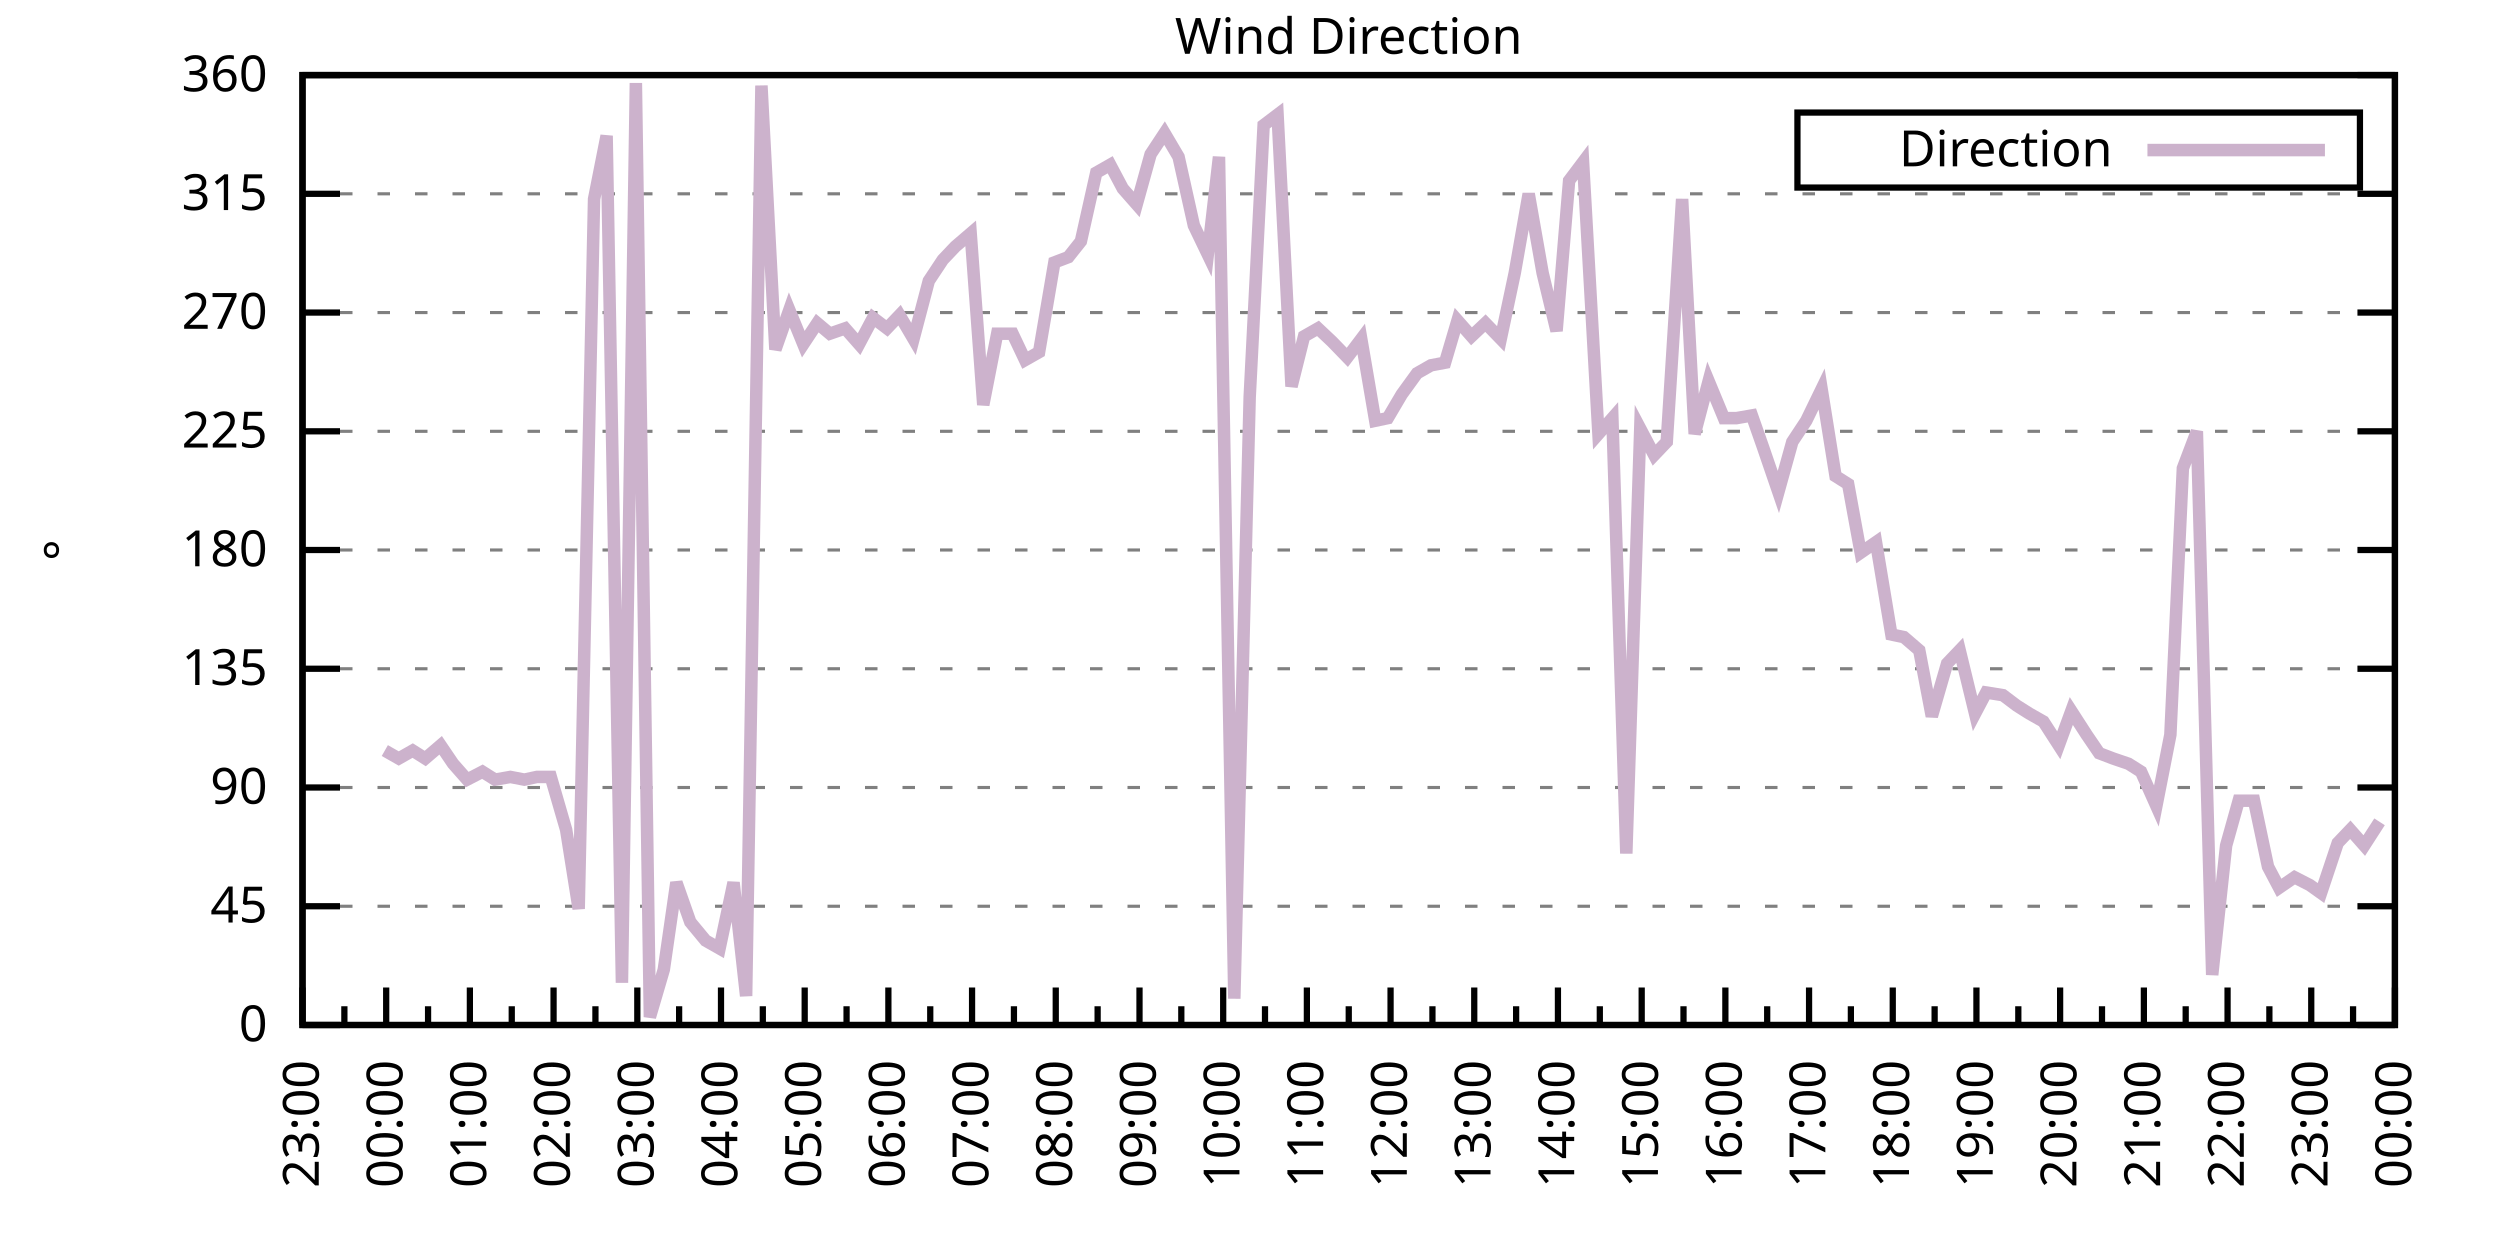
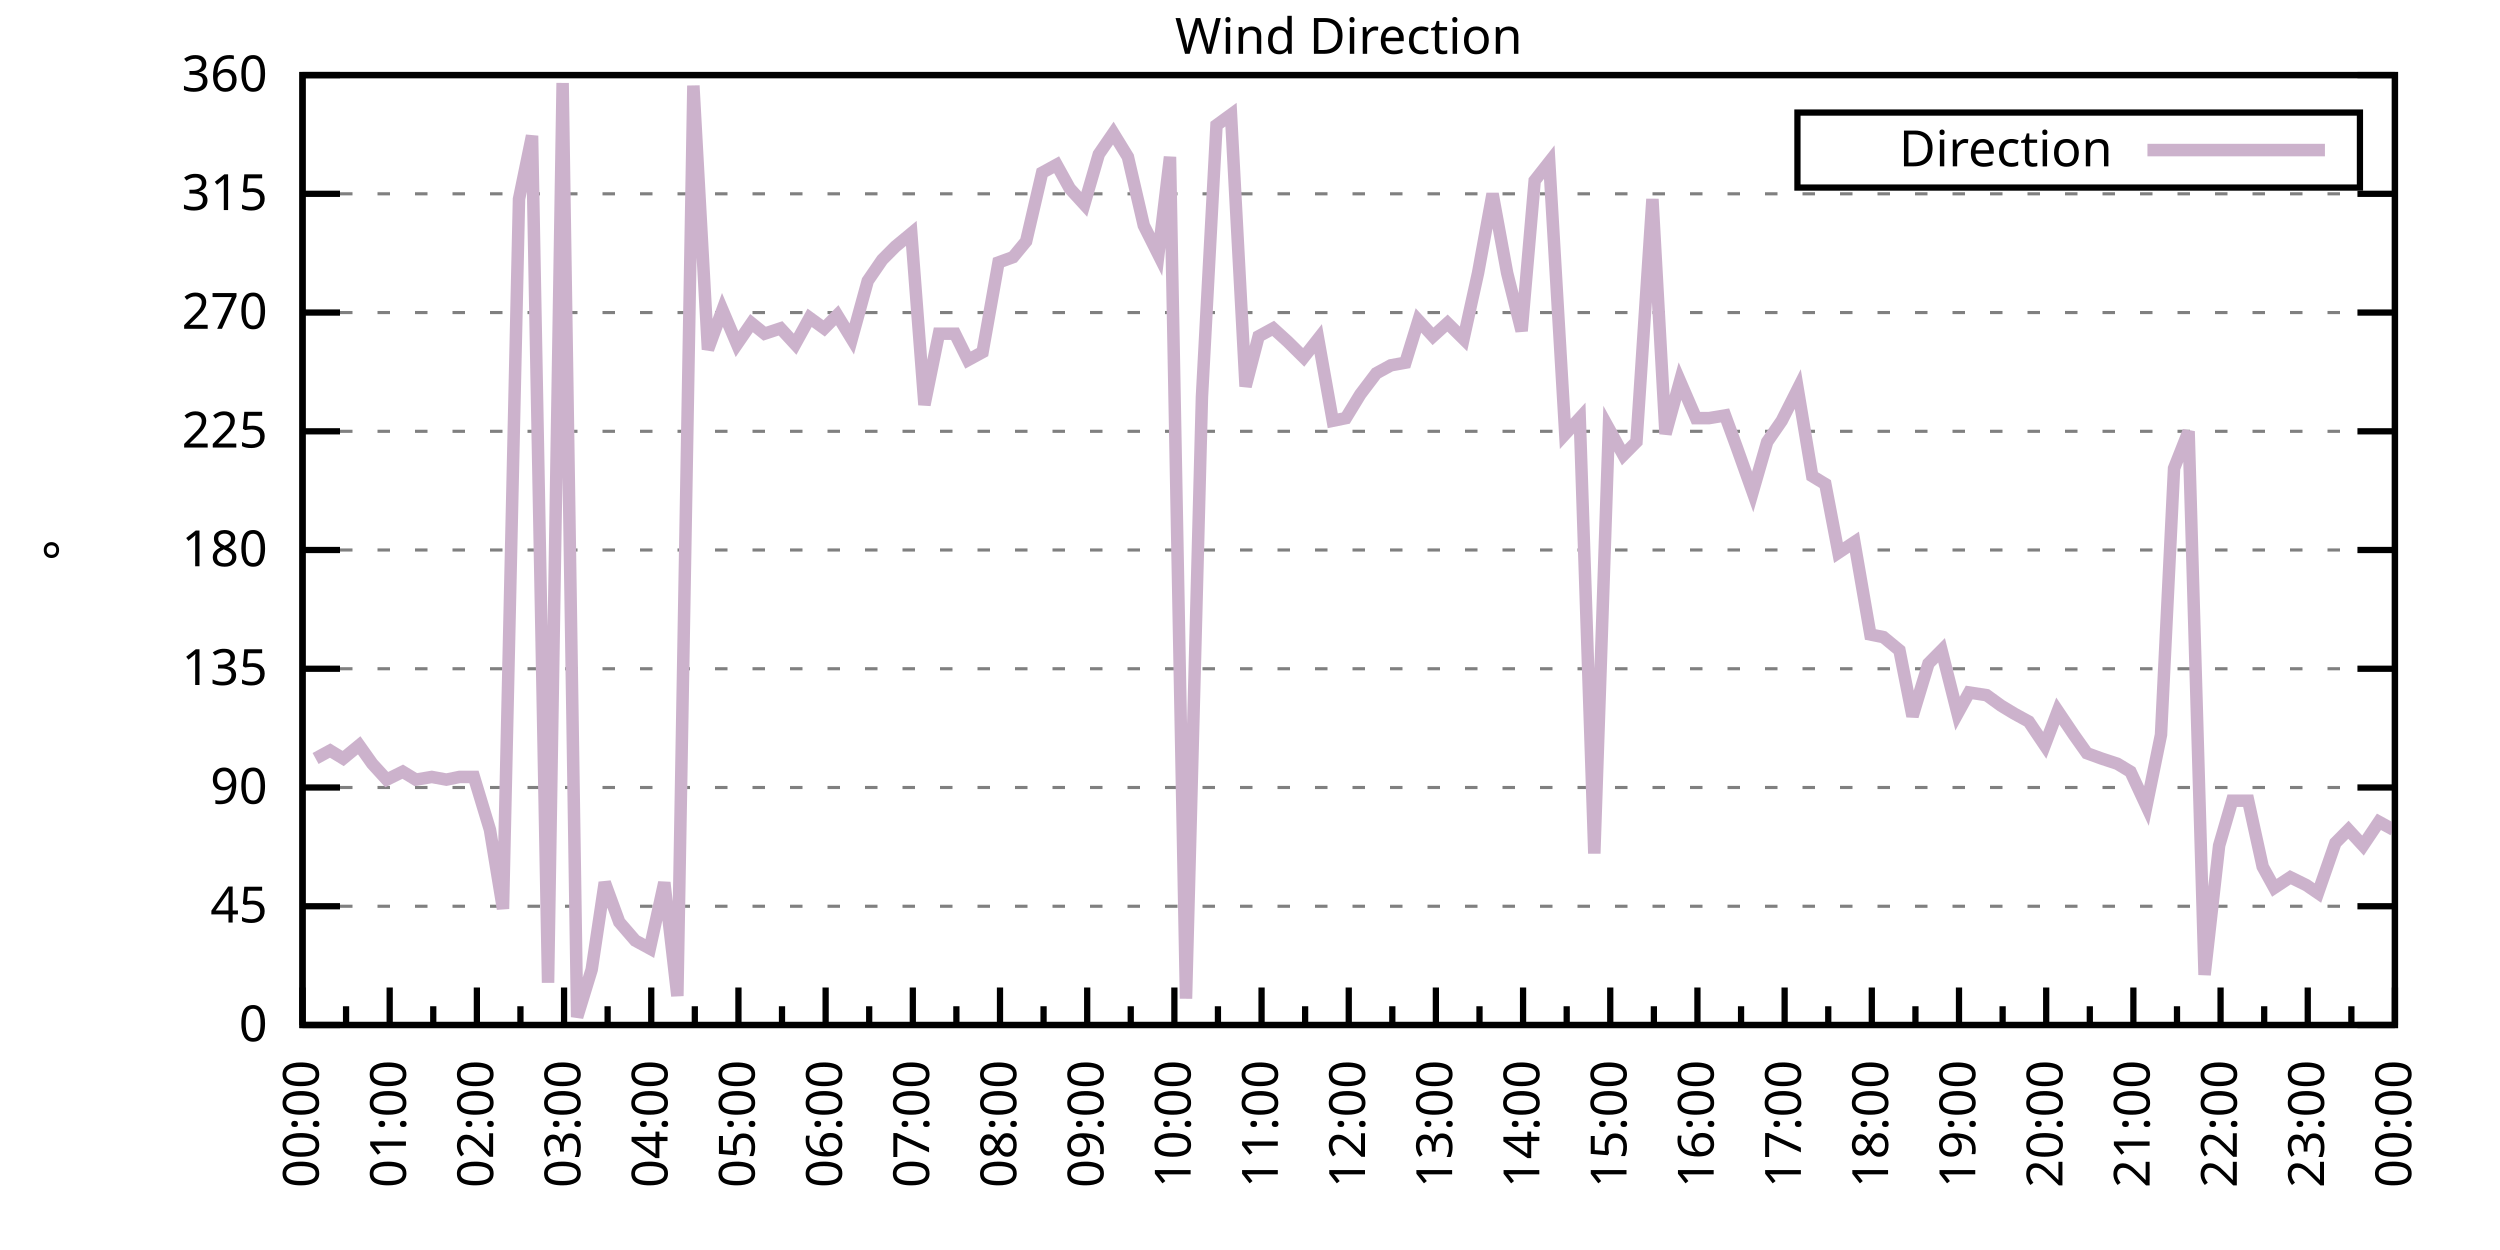
<svg xmlns="http://www.w3.org/2000/svg" xmlns:xlink="http://www.w3.org/1999/xlink" width="400" height="200" viewBox="0 0 400 200">
  <g id="gnuplot_canvas">
    <rect x="0" y="0" width="400" height="200" fill="none" />
    <defs>
      <circle id="gpDot" r="0.5" stroke-width="0.5" stroke="currentColor" />
      <path id="gpPt0" stroke-width="0.333" stroke="currentColor" d="M-1,0 h2 M0,-1 v2" />
      <path id="gpPt1" stroke-width="0.333" stroke="currentColor" d="M-1,-1 L1,1 M1,-1 L-1,1" />
      <path id="gpPt2" stroke-width="0.333" stroke="currentColor" d="M-1,0 L1,0 M0,-1 L0,1 M-1,-1 L1,1 M-1,1 L1,-1" />
      <rect id="gpPt3" stroke-width="0.333" stroke="currentColor" x="-1" y="-1" width="2" height="2" />
      <rect id="gpPt4" stroke-width="0.333" stroke="currentColor" fill="currentColor" x="-1" y="-1" width="2" height="2" />
      <circle id="gpPt5" stroke-width="0.333" stroke="currentColor" cx="0" cy="0" r="1" />
      <use xlink:href="#gpPt5" id="gpPt6" fill="currentColor" stroke="none" />
      <path id="gpPt7" stroke-width="0.333" stroke="currentColor" d="M0,-1.33 L-1.33,0.67 L1.33,0.67 z" />
      <use xlink:href="#gpPt7" id="gpPt8" fill="currentColor" stroke="none" />
      <use xlink:href="#gpPt7" id="gpPt9" stroke="currentColor" transform="rotate(180)" />
      <use xlink:href="#gpPt9" id="gpPt10" fill="currentColor" stroke="none" />
      <use xlink:href="#gpPt3" id="gpPt11" stroke="currentColor" transform="rotate(45)" />
      <use xlink:href="#gpPt11" id="gpPt12" fill="currentColor" stroke="none" />
      <path id="gpPt13" stroke-width="0.333" stroke="currentColor" d="M0,1.330 L1.265,0.411 L0.782,-1.067 L-0.782,-1.076 L-1.265,0.411 z" />
      <use xlink:href="#gpPt13" id="gpPt14" fill="currentColor" stroke="none" />
      <filter id="textbox" filterUnits="objectBoundingBox" x="0" y="0" height="1" width="1">
        <feFlood flood-color="white" flood-opacity="1" result="bgnd" />
        <feComposite in="SourceGraphic" in2="bgnd" operator="atop" />
      </filter>
      <filter id="greybox" filterUnits="objectBoundingBox" x="0" y="0" height="1" width="1">
        <feFlood flood-color="lightgrey" flood-opacity="1" result="grey" />
        <feComposite in="SourceGraphic" in2="grey" operator="atop" />
      </filter>
    </defs>
    <g fill="none" color="white" stroke="currentColor" stroke-width="1.00" stroke-linecap="butt" stroke-linejoin="miter">
</g>
    <g fill="none" color="black" stroke="currentColor" stroke-width="1.00" stroke-linecap="butt" stroke-linejoin="miter">
      <g stroke="none" shape-rendering="crispEdges">
        <polygon fill="rgb(255, 255, 255)" points="48.40,164.00 383.18,164.00 383.18,12.02 48.40,12.02 " />
      </g>
    </g>
    <g fill="none" color="black" stroke="currentColor" stroke-width="1.00" stroke-linecap="butt" stroke-linejoin="miter">
</g>
    <g fill="none" color="black" stroke="black" stroke-width="0.50" stroke-linecap="butt" stroke-linejoin="miter">
</g>
    <g fill="none" color="gray" stroke="currentColor" stroke-width="0.50" stroke-linecap="butt" stroke-linejoin="miter">
      <path stroke="gray" stroke-dasharray="2,4" class="gridline" d="M48.40,164.00 L383.19,164.00  " />
    </g>
    <g fill="none" color="gray" stroke="gray" stroke-width="1.00" stroke-linecap="butt" stroke-linejoin="miter">
</g>
    <g fill="none" color="black" stroke="currentColor" stroke-width="1.00" stroke-linecap="butt" stroke-linejoin="miter">
      <path stroke="black" d="M48.40,164.00 L54.40,164.00 M383.19,164.00 L377.19,164.00  " />
      <g transform="translate(42.80,166.60)" stroke="none" fill="black" font-family="Sans" font-size="8.00" text-anchor="end">
        <text>
          <tspan font-family="Sans"> 0</tspan>
        </text>
      </g>
    </g>
    <g fill="none" color="black" stroke="currentColor" stroke-width="1.00" stroke-linecap="butt" stroke-linejoin="miter">
</g>
    <g fill="none" color="black" stroke="black" stroke-width="0.50" stroke-linecap="butt" stroke-linejoin="miter">
</g>
    <g fill="none" color="gray" stroke="currentColor" stroke-width="0.50" stroke-linecap="butt" stroke-linejoin="miter">
      <path stroke="gray" stroke-dasharray="2,4" class="gridline" d="M48.40,145.00 L383.19,145.00  " />
    </g>
    <g fill="none" color="gray" stroke="gray" stroke-width="1.00" stroke-linecap="butt" stroke-linejoin="miter">
</g>
    <g fill="none" color="black" stroke="currentColor" stroke-width="1.00" stroke-linecap="butt" stroke-linejoin="miter">
      <path stroke="black" d="M48.40,145.00 L54.40,145.00 M383.19,145.00 L377.19,145.00  " />
      <g transform="translate(42.80,147.60)" stroke="none" fill="black" font-family="Sans" font-size="8.00" text-anchor="end">
        <text>
          <tspan font-family="Sans"> 45</tspan>
        </text>
      </g>
    </g>
    <g fill="none" color="black" stroke="currentColor" stroke-width="1.00" stroke-linecap="butt" stroke-linejoin="miter">
</g>
    <g fill="none" color="black" stroke="black" stroke-width="0.50" stroke-linecap="butt" stroke-linejoin="miter">
</g>
    <g fill="none" color="gray" stroke="currentColor" stroke-width="0.50" stroke-linecap="butt" stroke-linejoin="miter">
      <path stroke="gray" stroke-dasharray="2,4" class="gridline" d="M48.40,126.00 L383.19,126.00  " />
    </g>
    <g fill="none" color="gray" stroke="gray" stroke-width="1.00" stroke-linecap="butt" stroke-linejoin="miter">
</g>
    <g fill="none" color="black" stroke="currentColor" stroke-width="1.00" stroke-linecap="butt" stroke-linejoin="miter">
      <path stroke="black" d="M48.40,126.00 L54.40,126.00 M383.19,126.00 L377.19,126.00  " />
      <g transform="translate(42.80,128.60)" stroke="none" fill="black" font-family="Sans" font-size="8.00" text-anchor="end">
        <text>
          <tspan font-family="Sans"> 90</tspan>
        </text>
      </g>
    </g>
    <g fill="none" color="black" stroke="currentColor" stroke-width="1.00" stroke-linecap="butt" stroke-linejoin="miter">
</g>
    <g fill="none" color="black" stroke="black" stroke-width="0.50" stroke-linecap="butt" stroke-linejoin="miter">
</g>
    <g fill="none" color="gray" stroke="currentColor" stroke-width="0.50" stroke-linecap="butt" stroke-linejoin="miter">
      <path stroke="gray" stroke-dasharray="2,4" class="gridline" d="M48.40,107.00 L383.19,107.00  " />
    </g>
    <g fill="none" color="gray" stroke="gray" stroke-width="1.00" stroke-linecap="butt" stroke-linejoin="miter">
</g>
    <g fill="none" color="black" stroke="currentColor" stroke-width="1.00" stroke-linecap="butt" stroke-linejoin="miter">
      <path stroke="black" d="M48.40,107.00 L54.40,107.00 M383.19,107.00 L377.19,107.00  " />
      <g transform="translate(42.80,109.60)" stroke="none" fill="black" font-family="Sans" font-size="8.00" text-anchor="end">
        <text>
          <tspan font-family="Sans"> 135</tspan>
        </text>
      </g>
    </g>
    <g fill="none" color="black" stroke="currentColor" stroke-width="1.00" stroke-linecap="butt" stroke-linejoin="miter">
</g>
    <g fill="none" color="black" stroke="black" stroke-width="0.50" stroke-linecap="butt" stroke-linejoin="miter">
</g>
    <g fill="none" color="gray" stroke="currentColor" stroke-width="0.50" stroke-linecap="butt" stroke-linejoin="miter">
      <path stroke="gray" stroke-dasharray="2,4" class="gridline" d="M48.40,88.00 L383.19,88.00  " />
    </g>
    <g fill="none" color="gray" stroke="gray" stroke-width="1.00" stroke-linecap="butt" stroke-linejoin="miter">
</g>
    <g fill="none" color="black" stroke="currentColor" stroke-width="1.00" stroke-linecap="butt" stroke-linejoin="miter">
      <path stroke="black" d="M48.40,88.00 L54.40,88.00 M383.19,88.00 L377.19,88.00  " />
      <g transform="translate(42.80,90.60)" stroke="none" fill="black" font-family="Sans" font-size="8.00" text-anchor="end">
        <text>
          <tspan font-family="Sans"> 180</tspan>
        </text>
      </g>
    </g>
    <g fill="none" color="black" stroke="currentColor" stroke-width="1.00" stroke-linecap="butt" stroke-linejoin="miter">
</g>
    <g fill="none" color="black" stroke="black" stroke-width="0.50" stroke-linecap="butt" stroke-linejoin="miter">
</g>
    <g fill="none" color="gray" stroke="currentColor" stroke-width="0.50" stroke-linecap="butt" stroke-linejoin="miter">
      <path stroke="gray" stroke-dasharray="2,4" class="gridline" d="M48.40,69.01 L383.19,69.01  " />
    </g>
    <g fill="none" color="gray" stroke="gray" stroke-width="1.00" stroke-linecap="butt" stroke-linejoin="miter">
</g>
    <g fill="none" color="black" stroke="currentColor" stroke-width="1.00" stroke-linecap="butt" stroke-linejoin="miter">
      <path stroke="black" d="M48.40,69.01 L54.40,69.01 M383.19,69.01 L377.19,69.01  " />
      <g transform="translate(42.80,71.61)" stroke="none" fill="black" font-family="Sans" font-size="8.00" text-anchor="end">
        <text>
          <tspan font-family="Sans"> 225</tspan>
        </text>
      </g>
    </g>
    <g fill="none" color="black" stroke="currentColor" stroke-width="1.00" stroke-linecap="butt" stroke-linejoin="miter">
</g>
    <g fill="none" color="black" stroke="black" stroke-width="0.50" stroke-linecap="butt" stroke-linejoin="miter">
</g>
    <g fill="none" color="gray" stroke="currentColor" stroke-width="0.50" stroke-linecap="butt" stroke-linejoin="miter">
      <path stroke="gray" stroke-dasharray="2,4" class="gridline" d="M48.40,50.01 L383.19,50.01  " />
    </g>
    <g fill="none" color="gray" stroke="gray" stroke-width="1.00" stroke-linecap="butt" stroke-linejoin="miter">
</g>
    <g fill="none" color="black" stroke="currentColor" stroke-width="1.00" stroke-linecap="butt" stroke-linejoin="miter">
      <path stroke="black" d="M48.40,50.01 L54.40,50.01 M383.19,50.01 L377.19,50.01  " />
      <g transform="translate(42.80,52.61)" stroke="none" fill="black" font-family="Sans" font-size="8.00" text-anchor="end">
        <text>
          <tspan font-family="Sans"> 270</tspan>
        </text>
      </g>
    </g>
    <g fill="none" color="black" stroke="currentColor" stroke-width="1.00" stroke-linecap="butt" stroke-linejoin="miter">
</g>
    <g fill="none" color="black" stroke="black" stroke-width="0.50" stroke-linecap="butt" stroke-linejoin="miter">
</g>
    <g fill="none" color="gray" stroke="currentColor" stroke-width="0.50" stroke-linecap="butt" stroke-linejoin="miter">
      <path stroke="gray" stroke-dasharray="2,4" class="gridline" d="M48.40,31.01 L383.19,31.01  " />
    </g>
    <g fill="none" color="gray" stroke="gray" stroke-width="1.00" stroke-linecap="butt" stroke-linejoin="miter">
</g>
    <g fill="none" color="black" stroke="currentColor" stroke-width="1.00" stroke-linecap="butt" stroke-linejoin="miter">
      <path stroke="black" d="M48.40,31.01 L54.40,31.01 M383.19,31.01 L377.19,31.01  " />
      <g transform="translate(42.80,33.61)" stroke="none" fill="black" font-family="Sans" font-size="8.00" text-anchor="end">
        <text>
          <tspan font-family="Sans"> 315</tspan>
        </text>
      </g>
    </g>
    <g fill="none" color="black" stroke="currentColor" stroke-width="1.00" stroke-linecap="butt" stroke-linejoin="miter">
</g>
    <g fill="none" color="black" stroke="black" stroke-width="0.50" stroke-linecap="butt" stroke-linejoin="miter">
</g>
    <g fill="none" color="gray" stroke="currentColor" stroke-width="0.50" stroke-linecap="butt" stroke-linejoin="miter">
      <path stroke="gray" stroke-dasharray="2,4" class="gridline" d="M48.40,12.01 L383.19,12.01  " />
    </g>
    <g fill="none" color="gray" stroke="gray" stroke-width="1.00" stroke-linecap="butt" stroke-linejoin="miter">
</g>
    <g fill="none" color="black" stroke="currentColor" stroke-width="1.00" stroke-linecap="butt" stroke-linejoin="miter">
      <path stroke="black" d="M48.40,12.01 L54.40,12.01 M383.19,12.01 L377.19,12.01  " />
      <g transform="translate(42.80,14.61)" stroke="none" fill="black" font-family="Sans" font-size="8.00" text-anchor="end">
        <text>
          <tspan font-family="Sans"> 360</tspan>
        </text>
      </g>
    </g>
    <g fill="none" color="black" stroke="currentColor" stroke-width="1.00" stroke-linecap="butt" stroke-linejoin="miter">
      <path stroke="black" d="M48.40,164.00 L48.40,158.00  " />
      <g transform="translate(51.00,169.60) rotate(270)" stroke="none" fill="black" font-family="Sans" font-size="8.00" text-anchor="end">
        <text>
+           <tspan font-family="Sans">00:00</tspan>
+         </text>
+       </g>
+     </g>
+     <g fill="none" color="black" stroke="currentColor" stroke-width="1.00" stroke-linecap="butt" stroke-linejoin="miter">
+       <path stroke="black" d="M55.37,164.00 L55.37,161.00 M62.35,164.00 L62.35,158.00  " />
+       <g transform="translate(64.95,169.60) rotate(270)" stroke="none" fill="black" font-family="Sans" font-size="8.00" text-anchor="end">
+         <text>
+           <tspan font-family="Sans">01:00</tspan>
+         </text>
+       </g>
+     </g>
+     <g fill="none" color="black" stroke="currentColor" stroke-width="1.00" stroke-linecap="butt" stroke-linejoin="miter">
+       <path stroke="black" d="M69.32,164.00 L69.32,161.00 M76.30,164.00 L76.30,158.00  " />
+       <g transform="translate(78.90,169.60) rotate(270)" stroke="none" fill="black" font-family="Sans" font-size="8.00" text-anchor="end">
+         <text>
+           <tspan font-family="Sans">02:00</tspan>
+         </text>
+       </g>
+     </g>
+     <g fill="none" color="black" stroke="currentColor" stroke-width="1.00" stroke-linecap="butt" stroke-linejoin="miter">
+       <path stroke="black" d="M83.27,164.00 L83.27,161.00 M90.25,164.00 L90.25,158.00  " />
+       <g transform="translate(92.85,169.60) rotate(270)" stroke="none" fill="black" font-family="Sans" font-size="8.00" text-anchor="end">
+         <text>
+           <tspan font-family="Sans">03:00</tspan>
+         </text>
+       </g>
+     </g>
+     <g fill="none" color="black" stroke="currentColor" stroke-width="1.00" stroke-linecap="butt" stroke-linejoin="miter">
+       <path stroke="black" d="M97.22,164.00 L97.22,161.00 M104.20,164.00 L104.20,158.00  " />
+       <g transform="translate(106.80,169.60) rotate(270)" stroke="none" fill="black" font-family="Sans" font-size="8.00" text-anchor="end">
+         <text>
+           <tspan font-family="Sans">04:00</tspan>
+         </text>
+       </g>
+     </g>
+     <g fill="none" color="black" stroke="currentColor" stroke-width="1.00" stroke-linecap="butt" stroke-linejoin="miter">
+       <path stroke="black" d="M111.17,164.00 L111.17,161.00 M118.15,164.00 L118.15,158.00  " />
+       <g transform="translate(120.75,169.60) rotate(270)" stroke="none" fill="black" font-family="Sans" font-size="8.00" text-anchor="end">
+         <text>
+           <tspan font-family="Sans">05:00</tspan>
+         </text>
+       </g>
+     </g>
+     <g fill="none" color="black" stroke="currentColor" stroke-width="1.00" stroke-linecap="butt" stroke-linejoin="miter">
+       <path stroke="black" d="M125.12,164.00 L125.12,161.00 M132.10,164.00 L132.10,158.00  " />
+       <g transform="translate(134.70,169.60) rotate(270)" stroke="none" fill="black" font-family="Sans" font-size="8.00" text-anchor="end">
+         <text>
+           <tspan font-family="Sans">06:00</tspan>
+         </text>
+       </g>
+     </g>
+     <g fill="none" color="black" stroke="currentColor" stroke-width="1.00" stroke-linecap="butt" stroke-linejoin="miter">
+       <path stroke="black" d="M139.07,164.00 L139.07,161.00 M146.05,164.00 L146.05,158.00  " />
+       <g transform="translate(148.65,169.60) rotate(270)" stroke="none" fill="black" font-family="Sans" font-size="8.00" text-anchor="end">
+         <text>
+           <tspan font-family="Sans">07:00</tspan>
+         </text>
+       </g>
+     </g>
+     <g fill="none" color="black" stroke="currentColor" stroke-width="1.00" stroke-linecap="butt" stroke-linejoin="miter">
+       <path stroke="black" d="M153.02,164.00 L153.02,161.00 M160.00,164.00 L160.00,158.00  " />
+       <g transform="translate(162.60,169.60) rotate(270)" stroke="none" fill="black" font-family="Sans" font-size="8.00" text-anchor="end">
+         <text>
+           <tspan font-family="Sans">08:00</tspan>
+         </text>
+       </g>
+     </g>
+     <g fill="none" color="black" stroke="currentColor" stroke-width="1.00" stroke-linecap="butt" stroke-linejoin="miter">
+       <path stroke="black" d="M166.97,164.00 L166.97,161.00 M173.95,164.00 L173.95,158.00  " />
+       <g transform="translate(176.55,169.60) rotate(270)" stroke="none" fill="black" font-family="Sans" font-size="8.00" text-anchor="end">
+         <text>
+           <tspan font-family="Sans">09:00</tspan>
+         </text>
+       </g>
+     </g>
+     <g fill="none" color="black" stroke="currentColor" stroke-width="1.00" stroke-linecap="butt" stroke-linejoin="miter">
+       <path stroke="black" d="M180.92,164.00 L180.92,161.00 M187.90,164.00 L187.90,158.00  " />
+       <g transform="translate(190.50,169.60) rotate(270)" stroke="none" fill="black" font-family="Sans" font-size="8.00" text-anchor="end">
+         <text>
+           <tspan font-family="Sans">10:00</tspan>
+         </text>
+       </g>
+     </g>
+     <g fill="none" color="black" stroke="currentColor" stroke-width="1.00" stroke-linecap="butt" stroke-linejoin="miter">
+       <path stroke="black" d="M194.87,164.00 L194.87,161.00 M201.85,164.00 L201.85,158.00  " />
+       <g transform="translate(204.45,169.60) rotate(270)" stroke="none" fill="black" font-family="Sans" font-size="8.00" text-anchor="end">
+         <text>
+           <tspan font-family="Sans">11:00</tspan>
+         </text>
+       </g>
+     </g>
+     <g fill="none" color="black" stroke="currentColor" stroke-width="1.00" stroke-linecap="butt" stroke-linejoin="miter">
+       <path stroke="black" d="M208.82,164.00 L208.82,161.00 M215.80,164.00 L215.80,158.00  " />
+       <g transform="translate(218.40,169.60) rotate(270)" stroke="none" fill="black" font-family="Sans" font-size="8.00" text-anchor="end">
+         <text>
+           <tspan font-family="Sans">12:00</tspan>
+         </text>
+       </g>
+     </g>
+     <g fill="none" color="black" stroke="currentColor" stroke-width="1.00" stroke-linecap="butt" stroke-linejoin="miter">
+       <path stroke="black" d="M222.77,164.00 L222.77,161.00 M229.74,164.00 L229.74,158.00  " />
+       <g transform="translate(232.34,169.60) rotate(270)" stroke="none" fill="black" font-family="Sans" font-size="8.00" text-anchor="end">
+         <text>
+           <tspan font-family="Sans">13:00</tspan>
+         </text>
+       </g>
+     </g>
+     <g fill="none" color="black" stroke="currentColor" stroke-width="1.00" stroke-linecap="butt" stroke-linejoin="miter">
+       <path stroke="black" d="M236.72,164.00 L236.72,161.00 M243.69,164.00 L243.69,158.00  " />
+       <g transform="translate(246.29,169.60) rotate(270)" stroke="none" fill="black" font-family="Sans" font-size="8.00" text-anchor="end">
+         <text>
+           <tspan font-family="Sans">14:00</tspan>
+         </text>
+       </g>
+     </g>
+     <g fill="none" color="black" stroke="currentColor" stroke-width="1.00" stroke-linecap="butt" stroke-linejoin="miter">
+       <path stroke="black" d="M250.67,164.00 L250.67,161.00 M257.64,164.00 L257.64,158.00  " />
+       <g transform="translate(260.24,169.60) rotate(270)" stroke="none" fill="black" font-family="Sans" font-size="8.00" text-anchor="end">
+         <text>
+           <tspan font-family="Sans">15:00</tspan>
+         </text>
+       </g>
+     </g>
+     <g fill="none" color="black" stroke="currentColor" stroke-width="1.00" stroke-linecap="butt" stroke-linejoin="miter">
+       <path stroke="black" d="M264.62,164.00 L264.62,161.00 M271.59,164.00 L271.59,158.00  " />
+       <g transform="translate(274.19,169.60) rotate(270)" stroke="none" fill="black" font-family="Sans" font-size="8.00" text-anchor="end">
+         <text>
+           <tspan font-family="Sans">16:00</tspan>
+         </text>
+       </g>
+     </g>
+     <g fill="none" color="black" stroke="currentColor" stroke-width="1.00" stroke-linecap="butt" stroke-linejoin="miter">
+       <path stroke="black" d="M278.57,164.00 L278.57,161.00 M285.54,164.00 L285.54,158.00  " />
+       <g transform="translate(288.14,169.60) rotate(270)" stroke="none" fill="black" font-family="Sans" font-size="8.00" text-anchor="end">
+         <text>
+           <tspan font-family="Sans">17:00</tspan>
+         </text>
+       </g>
+     </g>
+     <g fill="none" color="black" stroke="currentColor" stroke-width="1.00" stroke-linecap="butt" stroke-linejoin="miter">
+       <path stroke="black" d="M292.52,164.00 L292.52,161.00 M299.49,164.00 L299.49,158.00  " />
+       <g transform="translate(302.09,169.60) rotate(270)" stroke="none" fill="black" font-family="Sans" font-size="8.00" text-anchor="end">
+         <text>
+           <tspan font-family="Sans">18:00</tspan>
+         </text>
+       </g>
+     </g>
+     <g fill="none" color="black" stroke="currentColor" stroke-width="1.00" stroke-linecap="butt" stroke-linejoin="miter">
+       <path stroke="black" d="M306.47,164.00 L306.47,161.00 M313.44,164.00 L313.44,158.00  " />
+       <g transform="translate(316.04,169.60) rotate(270)" stroke="none" fill="black" font-family="Sans" font-size="8.00" text-anchor="end">
+         <text>
+           <tspan font-family="Sans">19:00</tspan>
+         </text>
+       </g>
+     </g>
+     <g fill="none" color="black" stroke="currentColor" stroke-width="1.00" stroke-linecap="butt" stroke-linejoin="miter">
+       <path stroke="black" d="M320.42,164.00 L320.42,161.00 M327.39,164.00 L327.39,158.00  " />
+       <g transform="translate(329.99,169.60) rotate(270)" stroke="none" fill="black" font-family="Sans" font-size="8.00" text-anchor="end">
+         <text>
+           <tspan font-family="Sans">20:00</tspan>
+         </text>
+       </g>
+     </g>
+     <g fill="none" color="black" stroke="currentColor" stroke-width="1.00" stroke-linecap="butt" stroke-linejoin="miter">
+       <path stroke="black" d="M334.37,164.00 L334.37,161.00 M341.34,164.00 L341.34,158.00  " />
+       <g transform="translate(343.94,169.60) rotate(270)" stroke="none" fill="black" font-family="Sans" font-size="8.00" text-anchor="end">
+         <text>
+           <tspan font-family="Sans">21:00</tspan>
+         </text>
+       </g>
+     </g>
+     <g fill="none" color="black" stroke="currentColor" stroke-width="1.00" stroke-linecap="butt" stroke-linejoin="miter">
+       <path stroke="black" d="M348.32,164.00 L348.32,161.00 M355.29,164.00 L355.29,158.00  " />
+       <g transform="translate(357.89,169.60) rotate(270)" stroke="none" fill="black" font-family="Sans" font-size="8.00" text-anchor="end">
+         <text>
+           <tspan font-family="Sans">22:00</tspan>
+         </text>
+       </g>
+     </g>
+     <g fill="none" color="black" stroke="currentColor" stroke-width="1.00" stroke-linecap="butt" stroke-linejoin="miter">
+       <path stroke="black" d="M362.27,164.00 L362.27,161.00 M369.24,164.00 L369.24,158.00  " />
+       <g transform="translate(371.84,169.60) rotate(270)" stroke="none" fill="black" font-family="Sans" font-size="8.00" text-anchor="end">
+         <text>
          <tspan font-family="Sans">23:00</tspan>
        </text>
      </g>
    </g>
    <g fill="none" color="black" stroke="currentColor" stroke-width="1.00" stroke-linecap="butt" stroke-linejoin="miter">
-       <path stroke="black" d="M55.10,164.00 L55.10,161.00 M61.79,164.00 L61.79,158.00  " />
-       <g transform="translate(64.39,169.60) rotate(270)" stroke="none" fill="black" font-family="Sans" font-size="8.00" text-anchor="end">
-         <text>
-           <tspan font-family="Sans">00:00</tspan>
-         </text>
-       </g>
-     </g>
-     <g fill="none" color="black" stroke="currentColor" stroke-width="1.00" stroke-linecap="butt" stroke-linejoin="miter">
-       <path stroke="black" d="M68.49,164.00 L68.49,161.00 M75.18,164.00 L75.18,158.00  " />
-       <g transform="translate(77.78,169.60) rotate(270)" stroke="none" fill="black" font-family="Sans" font-size="8.00" text-anchor="end">
-         <text>
-           <tspan font-family="Sans">01:00</tspan>
-         </text>
-       </g>
-     </g>
-     <g fill="none" color="black" stroke="currentColor" stroke-width="1.00" stroke-linecap="butt" stroke-linejoin="miter">
-       <path stroke="black" d="M81.88,164.00 L81.88,161.00 M88.57,164.00 L88.57,158.00  " />
-       <g transform="translate(91.17,169.60) rotate(270)" stroke="none" fill="black" font-family="Sans" font-size="8.00" text-anchor="end">
-         <text>
-           <tspan font-family="Sans">02:00</tspan>
-         </text>
-       </g>
-     </g>
-     <g fill="none" color="black" stroke="currentColor" stroke-width="1.00" stroke-linecap="butt" stroke-linejoin="miter">
-       <path stroke="black" d="M95.27,164.00 L95.27,161.00 M101.97,164.00 L101.97,158.00  " />
-       <g transform="translate(104.57,169.60) rotate(270)" stroke="none" fill="black" font-family="Sans" font-size="8.00" text-anchor="end">
-         <text>
-           <tspan font-family="Sans">03:00</tspan>
-         </text>
-       </g>
-     </g>
-     <g fill="none" color="black" stroke="currentColor" stroke-width="1.00" stroke-linecap="butt" stroke-linejoin="miter">
-       <path stroke="black" d="M108.66,164.00 L108.66,161.00 M115.36,164.00 L115.36,158.00  " />
-       <g transform="translate(117.96,169.60) rotate(270)" stroke="none" fill="black" font-family="Sans" font-size="8.00" text-anchor="end">
-         <text>
-           <tspan font-family="Sans">04:00</tspan>
-         </text>
-       </g>
-     </g>
-     <g fill="none" color="black" stroke="currentColor" stroke-width="1.00" stroke-linecap="butt" stroke-linejoin="miter">
-       <path stroke="black" d="M122.05,164.00 L122.05,161.00 M128.75,164.00 L128.75,158.00  " />
-       <g transform="translate(131.35,169.60) rotate(270)" stroke="none" fill="black" font-family="Sans" font-size="8.00" text-anchor="end">
-         <text>
-           <tspan font-family="Sans">05:00</tspan>
-         </text>
-       </g>
-     </g>
-     <g fill="none" color="black" stroke="currentColor" stroke-width="1.00" stroke-linecap="butt" stroke-linejoin="miter">
-       <path stroke="black" d="M135.45,164.00 L135.45,161.00 M142.14,164.00 L142.14,158.00  " />
-       <g transform="translate(144.74,169.60) rotate(270)" stroke="none" fill="black" font-family="Sans" font-size="8.00" text-anchor="end">
-         <text>
-           <tspan font-family="Sans">06:00</tspan>
-         </text>
-       </g>
-     </g>
-     <g fill="none" color="black" stroke="currentColor" stroke-width="1.00" stroke-linecap="butt" stroke-linejoin="miter">
-       <path stroke="black" d="M148.84,164.00 L148.84,161.00 M155.53,164.00 L155.53,158.00  " />
-       <g transform="translate(158.13,169.60) rotate(270)" stroke="none" fill="black" font-family="Sans" font-size="8.00" text-anchor="end">
-         <text>
-           <tspan font-family="Sans">07:00</tspan>
-         </text>
-       </g>
-     </g>
-     <g fill="none" color="black" stroke="currentColor" stroke-width="1.00" stroke-linecap="butt" stroke-linejoin="miter">
-       <path stroke="black" d="M162.23,164.00 L162.23,161.00 M168.92,164.00 L168.92,158.00  " />
-       <g transform="translate(171.52,169.60) rotate(270)" stroke="none" fill="black" font-family="Sans" font-size="8.00" text-anchor="end">
-         <text>
-           <tspan font-family="Sans">08:00</tspan>
-         </text>
-       </g>
-     </g>
-     <g fill="none" color="black" stroke="currentColor" stroke-width="1.00" stroke-linecap="butt" stroke-linejoin="miter">
-       <path stroke="black" d="M175.62,164.00 L175.62,161.00 M182.32,164.00 L182.32,158.00  " />
-       <g transform="translate(184.92,169.60) rotate(270)" stroke="none" fill="black" font-family="Sans" font-size="8.00" text-anchor="end">
-         <text>
-           <tspan font-family="Sans">09:00</tspan>
-         </text>
-       </g>
-     </g>
-     <g fill="none" color="black" stroke="currentColor" stroke-width="1.00" stroke-linecap="butt" stroke-linejoin="miter">
-       <path stroke="black" d="M189.01,164.00 L189.01,161.00 M195.71,164.00 L195.71,158.00  " />
-       <g transform="translate(198.31,169.60) rotate(270)" stroke="none" fill="black" font-family="Sans" font-size="8.00" text-anchor="end">
-         <text>
-           <tspan font-family="Sans">10:00</tspan>
-         </text>
-       </g>
-     </g>
-     <g fill="none" color="black" stroke="currentColor" stroke-width="1.00" stroke-linecap="butt" stroke-linejoin="miter">
-       <path stroke="black" d="M202.40,164.00 L202.40,161.00 M209.10,164.00 L209.10,158.00  " />
-       <g transform="translate(211.70,169.60) rotate(270)" stroke="none" fill="black" font-family="Sans" font-size="8.00" text-anchor="end">
-         <text>
-           <tspan font-family="Sans">11:00</tspan>
-         </text>
-       </g>
-     </g>
-     <g fill="none" color="black" stroke="currentColor" stroke-width="1.00" stroke-linecap="butt" stroke-linejoin="miter">
-       <path stroke="black" d="M215.80,164.00 L215.80,161.00 M222.49,164.00 L222.49,158.00  " />
-       <g transform="translate(225.09,169.60) rotate(270)" stroke="none" fill="black" font-family="Sans" font-size="8.00" text-anchor="end">
-         <text>
-           <tspan font-family="Sans">12:00</tspan>
-         </text>
-       </g>
-     </g>
-     <g fill="none" color="black" stroke="currentColor" stroke-width="1.00" stroke-linecap="butt" stroke-linejoin="miter">
-       <path stroke="black" d="M229.19,164.00 L229.19,161.00 M235.88,164.00 L235.88,158.00  " />
-       <g transform="translate(238.48,169.60) rotate(270)" stroke="none" fill="black" font-family="Sans" font-size="8.00" text-anchor="end">
-         <text>
-           <tspan font-family="Sans">13:00</tspan>
-         </text>
-       </g>
-     </g>
-     <g fill="none" color="black" stroke="currentColor" stroke-width="1.00" stroke-linecap="butt" stroke-linejoin="miter">
-       <path stroke="black" d="M242.58,164.00 L242.58,161.00 M249.27,164.00 L249.27,158.00  " />
-       <g transform="translate(251.87,169.60) rotate(270)" stroke="none" fill="black" font-family="Sans" font-size="8.00" text-anchor="end">
-         <text>
-           <tspan font-family="Sans">14:00</tspan>
-         </text>
-       </g>
-     </g>
-     <g fill="none" color="black" stroke="currentColor" stroke-width="1.00" stroke-linecap="butt" stroke-linejoin="miter">
-       <path stroke="black" d="M255.97,164.00 L255.97,161.00 M262.67,164.00 L262.67,158.00  " />
-       <g transform="translate(265.27,169.60) rotate(270)" stroke="none" fill="black" font-family="Sans" font-size="8.00" text-anchor="end">
-         <text>
-           <tspan font-family="Sans">15:00</tspan>
-         </text>
-       </g>
-     </g>
-     <g fill="none" color="black" stroke="currentColor" stroke-width="1.00" stroke-linecap="butt" stroke-linejoin="miter">
-       <path stroke="black" d="M269.36,164.00 L269.36,161.00 M276.06,164.00 L276.06,158.00  " />
-       <g transform="translate(278.66,169.60) rotate(270)" stroke="none" fill="black" font-family="Sans" font-size="8.00" text-anchor="end">
-         <text>
-           <tspan font-family="Sans">16:00</tspan>
-         </text>
-       </g>
-     </g>
-     <g fill="none" color="black" stroke="currentColor" stroke-width="1.00" stroke-linecap="butt" stroke-linejoin="miter">
-       <path stroke="black" d="M282.75,164.00 L282.75,161.00 M289.45,164.00 L289.45,158.00  " />
-       <g transform="translate(292.05,169.60) rotate(270)" stroke="none" fill="black" font-family="Sans" font-size="8.00" text-anchor="end">
-         <text>
-           <tspan font-family="Sans">17:00</tspan>
-         </text>
-       </g>
-     </g>
-     <g fill="none" color="black" stroke="currentColor" stroke-width="1.00" stroke-linecap="butt" stroke-linejoin="miter">
-       <path stroke="black" d="M296.14,164.00 L296.14,161.00 M302.84,164.00 L302.84,158.00  " />
-       <g transform="translate(305.44,169.60) rotate(270)" stroke="none" fill="black" font-family="Sans" font-size="8.00" text-anchor="end">
-         <text>
-           <tspan font-family="Sans">18:00</tspan>
-         </text>
-       </g>
-     </g>
-     <g fill="none" color="black" stroke="currentColor" stroke-width="1.00" stroke-linecap="butt" stroke-linejoin="miter">
-       <path stroke="black" d="M309.54,164.00 L309.54,161.00 M316.23,164.00 L316.23,158.00  " />
-       <g transform="translate(318.83,169.60) rotate(270)" stroke="none" fill="black" font-family="Sans" font-size="8.00" text-anchor="end">
-         <text>
-           <tspan font-family="Sans">19:00</tspan>
-         </text>
-       </g>
-     </g>
-     <g fill="none" color="black" stroke="currentColor" stroke-width="1.00" stroke-linecap="butt" stroke-linejoin="miter">
-       <path stroke="black" d="M322.93,164.00 L322.93,161.00 M329.62,164.00 L329.62,158.00  " />
-       <g transform="translate(332.22,169.60) rotate(270)" stroke="none" fill="black" font-family="Sans" font-size="8.00" text-anchor="end">
-         <text>
-           <tspan font-family="Sans">20:00</tspan>
-         </text>
-       </g>
-     </g>
-     <g fill="none" color="black" stroke="currentColor" stroke-width="1.00" stroke-linecap="butt" stroke-linejoin="miter">
-       <path stroke="black" d="M336.32,164.00 L336.32,161.00 M343.02,164.00 L343.02,158.00  " />
-       <g transform="translate(345.62,169.60) rotate(270)" stroke="none" fill="black" font-family="Sans" font-size="8.00" text-anchor="end">
-         <text>
-           <tspan font-family="Sans">21:00</tspan>
-         </text>
-       </g>
-     </g>
-     <g fill="none" color="black" stroke="currentColor" stroke-width="1.00" stroke-linecap="butt" stroke-linejoin="miter">
-       <path stroke="black" d="M349.71,164.00 L349.71,161.00 M356.41,164.00 L356.41,158.00  " />
-       <g transform="translate(359.01,169.60) rotate(270)" stroke="none" fill="black" font-family="Sans" font-size="8.00" text-anchor="end">
-         <text>
-           <tspan font-family="Sans">22:00</tspan>
-         </text>
-       </g>
-     </g>
-     <g fill="none" color="black" stroke="currentColor" stroke-width="1.00" stroke-linecap="butt" stroke-linejoin="miter">
-       <path stroke="black" d="M363.10,164.00 L363.10,161.00 M369.80,164.00 L369.80,158.00  " />
-       <g transform="translate(372.40,169.60) rotate(270)" stroke="none" fill="black" font-family="Sans" font-size="8.00" text-anchor="end">
-         <text>
-           <tspan font-family="Sans">23:00</tspan>
-         </text>
-       </g>
-     </g>
-     <g fill="none" color="black" stroke="currentColor" stroke-width="1.00" stroke-linecap="butt" stroke-linejoin="miter">
-       <path stroke="black" d="M376.49,164.00 L376.49,161.00 M383.19,164.00 L383.19,158.00  " />
+       <path stroke="black" d="M376.22,164.00 L376.22,161.00 M383.19,164.00 L383.19,158.00  " />
      <g transform="translate(385.79,169.60) rotate(270)" stroke="none" fill="black" font-family="Sans" font-size="8.00" text-anchor="end">
        <text>
          <tspan font-family="Sans">00:00</tspan>
        </text>
      </g>
    </g>
    <g fill="none" color="black" stroke="currentColor" stroke-width="1.00" stroke-linecap="butt" stroke-linejoin="miter">
</g>
    <g fill="none" color="black" stroke="currentColor" stroke-width="1.00" stroke-linecap="butt" stroke-linejoin="miter">
      <path stroke="black" d="M48.40,12.01 L48.40,164.00 L383.19,164.00 L383.19,12.01 L48.40,12.01 Z  " />
    </g>
    <g fill="none" color="black" stroke="currentColor" stroke-width="1.00" stroke-linecap="butt" stroke-linejoin="miter">
      <g transform="translate(12.80,88.01) rotate(270)" stroke="none" fill="black" font-family="Sans" font-size="8.00" text-anchor="middle">
        <text>
          <tspan font-family="Sans">°</tspan>
        </text>
      </g>
    </g>
    <g fill="none" color="black" stroke="currentColor" stroke-width="1.00" stroke-linecap="butt" stroke-linejoin="miter">
</g>
    <g fill="none" color="black" stroke="currentColor" stroke-width="1.00" stroke-linecap="butt" stroke-linejoin="miter">
      <path stroke="black" d="M287.59,30.01 L287.59,18.01 L377.59,18.01 L377.59,30.01 L287.59,30.01 Z  " />
    </g>
    <g id="Wind_direction_plot_1">
      <g fill="none" color="white" stroke="black" stroke-width="2.00" stroke-linecap="butt" stroke-linejoin="miter">
</g>
      <g fill="none" color="black" stroke="currentColor" stroke-width="2.00" stroke-linecap="butt" stroke-linejoin="miter">
        <g transform="translate(337.99,26.61)" stroke="none" fill="black" font-family="Sans" font-size="8.00" text-anchor="end">
          <text>
            <tspan font-family="Sans">Direction</tspan>
          </text>
        </g>
      </g>
      <g fill="none" color="black" stroke="currentColor" stroke-width="2.00" stroke-linecap="butt" stroke-linejoin="miter">
-         <path stroke="rgb(204, 178, 204)" d="M343.59,24.01 L371.99,24.01 M61.57,120.09 L63.80,121.36 L66.03,120.09 L68.04,121.36 L70.50,119.25 L72.50,122.20   L74.74,124.74 L77.19,123.47 L79.20,124.74 L81.66,124.31 L83.89,124.74 L85.90,124.31 L88.13,124.31 L90.58,132.76   L92.59,145.42 L95.05,31.85 L97.06,21.72 L99.51,157.24 L101.74,13.28 L103.98,162.73 L106.21,155.13 L108.22,141.20   L110.45,147.53 L112.90,150.49 L115.13,151.76 L117.37,141.20 L119.38,159.36 L121.83,13.70 L124.06,55.92 L126.29,49.59   L128.53,55.07 L130.76,51.70 L132.77,53.39 L135.22,52.54 L137.45,55.07 L139.69,50.85 L141.92,52.54 L143.93,50.43   L146.16,54.23 L148.61,44.94 L150.85,41.56 L152.85,39.45 L155.31,37.34 L157.32,64.78 L159.55,53.39 L162.01,53.39   L164.01,57.61 L166.25,56.34 L168.70,41.99 L170.93,41.14 L172.94,38.61 L175.40,27.63 L177.63,26.36 L179.64,30.16   L181.87,32.70 L184.10,24.68 L186.33,21.30 L188.57,25.10 L191.02,36.08 L193.25,40.72 L195.04,25.10 L197.49,159.78   L199.95,63.52 L202.18,20.03 L204.41,18.34 L206.64,61.83 L208.65,53.81 L210.88,52.54 L213.12,54.65 L215.57,57.18   L217.80,54.23 L220.04,67.32 L222.04,66.90 L224.28,63.10 L226.73,59.72 L228.96,58.45 L231.20,58.03 L233.20,51.27   L235.44,53.81 L237.67,51.70 L240.12,54.23 L242.36,43.67 L244.59,31.01 L246.82,43.67 L249.05,52.96 L251.06,28.90   L253.29,25.94 L255.75,69.43 L257.98,66.90 L260.21,136.56 L262.44,68.58 L264.67,72.81 L266.68,70.70 L269.14,31.85   L271.15,69.43 L273.38,60.98 L275.83,66.90 L277.84,66.90 L280.30,66.47 L282.08,71.54 L284.54,78.72 L286.77,70.70   L289.00,67.32 L291.46,62.25 L293.69,76.18 L295.70,77.45 L297.71,88.43 L300.16,86.74 L302.62,101.52 L304.63,101.94   L307.08,104.05 L309.09,114.60 L311.54,106.16 L313.55,104.05 L316.01,114.18 L317.79,110.80 L320.47,111.23 L322.70,112.91   L324.71,114.18 L326.95,115.45 L329.40,119.25 L331.41,113.76 L333.86,117.56 L335.87,120.51 L338.10,121.36 L340.56,122.20   L342.57,123.47 L345.02,128.96 L347.26,117.56 L349.26,74.92 L351.50,69.01 L353.95,155.98 L356.18,135.29 L358.19,128.11   L360.65,128.11 L362.88,138.67 L364.66,142.05 L367.12,140.36 L369.58,141.62 L371.36,142.89 L374.04,134.87 L376.05,132.76   L378.28,135.29 L380.73,131.49  " />
+         <path stroke="rgb(204, 178, 204)" d="M343.59,24.01 L371.99,24.01 M50.49,121.36 L52.82,120.09 L54.91,121.36 L57.47,119.25 L59.56,122.20 L61.88,124.74   L64.44,123.47 L66.53,124.74 L69.09,124.31 L71.42,124.74 L73.51,124.31 L75.83,124.31 L78.39,132.76 L80.48,145.42   L83.04,31.85 L85.13,21.72 L87.69,157.24 L90.02,13.28 L92.34,162.73 L94.67,155.13 L96.76,141.20 L99.08,147.53   L101.64,150.49 L103.97,151.76 L106.29,141.20 L108.38,159.36 L110.94,13.70 L113.27,55.92 L115.59,49.59 L117.92,55.07   L120.24,51.70 L122.33,53.39 L124.89,52.54 L127.22,55.07 L129.54,50.85 L131.87,52.54 L133.96,50.43 L136.28,54.23   L138.84,44.94 L141.16,41.56 L143.26,39.45 L145.81,37.34 L147.91,64.78 L150.23,53.39 L152.79,53.39 L154.88,57.61   L157.21,56.34 L159.76,41.99 L162.09,41.14 L164.18,38.61 L166.74,27.63 L169.06,26.36 L171.16,30.16 L173.48,32.70   L175.81,24.68 L178.13,21.30 L180.46,25.10 L183.01,36.08 L185.34,40.72 L187.20,25.10 L189.76,159.78 L192.31,63.52   L194.64,20.03 L196.96,18.34 L199.29,61.83 L201.38,53.81 L203.71,52.54 L206.03,54.65 L208.59,57.18 L210.91,54.23   L213.24,67.32 L215.33,66.90 L217.65,63.10 L220.21,59.72 L222.54,58.45 L224.86,58.03 L226.95,51.27 L229.28,53.81   L231.60,51.70 L234.16,54.23 L236.49,43.67 L238.81,31.01 L241.14,43.67 L243.46,52.96 L245.55,28.90 L247.88,25.94   L250.44,69.43 L252.76,66.90 L255.09,136.56 L257.41,68.58 L259.74,72.81 L261.83,70.70 L264.39,31.85 L266.48,69.43   L268.80,60.98 L271.36,66.90 L273.45,66.90 L276.01,66.47 L277.87,71.54 L280.43,78.72 L282.75,70.70 L285.08,67.32   L287.64,62.25 L289.96,76.18 L292.05,77.45 L294.15,88.43 L296.70,86.74 L299.26,101.52 L301.35,101.94 L303.91,104.05   L306.00,114.60 L308.56,106.16 L310.65,104.05 L313.21,114.18 L315.07,110.80 L317.86,111.23 L320.18,112.91 L322.28,114.18   L324.60,115.45 L327.16,119.25 L329.25,113.76 L331.81,117.56 L333.90,120.51 L336.23,121.36 L338.78,122.20 L340.88,123.47   L343.43,128.96 L345.76,117.56 L347.85,74.92 L350.18,69.01 L352.73,155.98 L355.06,135.29 L357.15,128.11 L359.71,128.11   L362.03,138.67 L363.89,142.05 L366.45,140.36 L369.01,141.62 L370.87,142.89 L373.66,134.87 L375.75,132.76 L378.08,135.29   L380.63,131.49 L382.96,132.76  " />
      </g>
    </g>
    <g fill="none" color="black" stroke="currentColor" stroke-width="2.00" stroke-linecap="butt" stroke-linejoin="miter">
</g>
    <g fill="none" color="black" stroke="black" stroke-width="1.00" stroke-linecap="butt" stroke-linejoin="miter">
</g>
    <g fill="none" color="black" stroke="currentColor" stroke-width="1.00" stroke-linecap="butt" stroke-linejoin="miter">
      <path stroke="black" d="M48.40,12.01 L48.40,164.00 L383.19,164.00 L383.19,12.01 L48.40,12.01 Z  " />
    </g>
    <g fill="none" color="black" stroke="currentColor" stroke-width="1.00" stroke-linecap="butt" stroke-linejoin="miter">
      <g transform="translate(215.79,8.61)" stroke="none" fill="black" font-family="Sans" font-size="8.00" text-anchor="middle">
        <text>
          <tspan font-family="Sans">Wind Direction</tspan>
        </text>
      </g>
    </g>
    <g fill="none" color="black" stroke="currentColor" stroke-width="1.00" stroke-linecap="butt" stroke-linejoin="miter">
</g>
  </g>
</svg>
